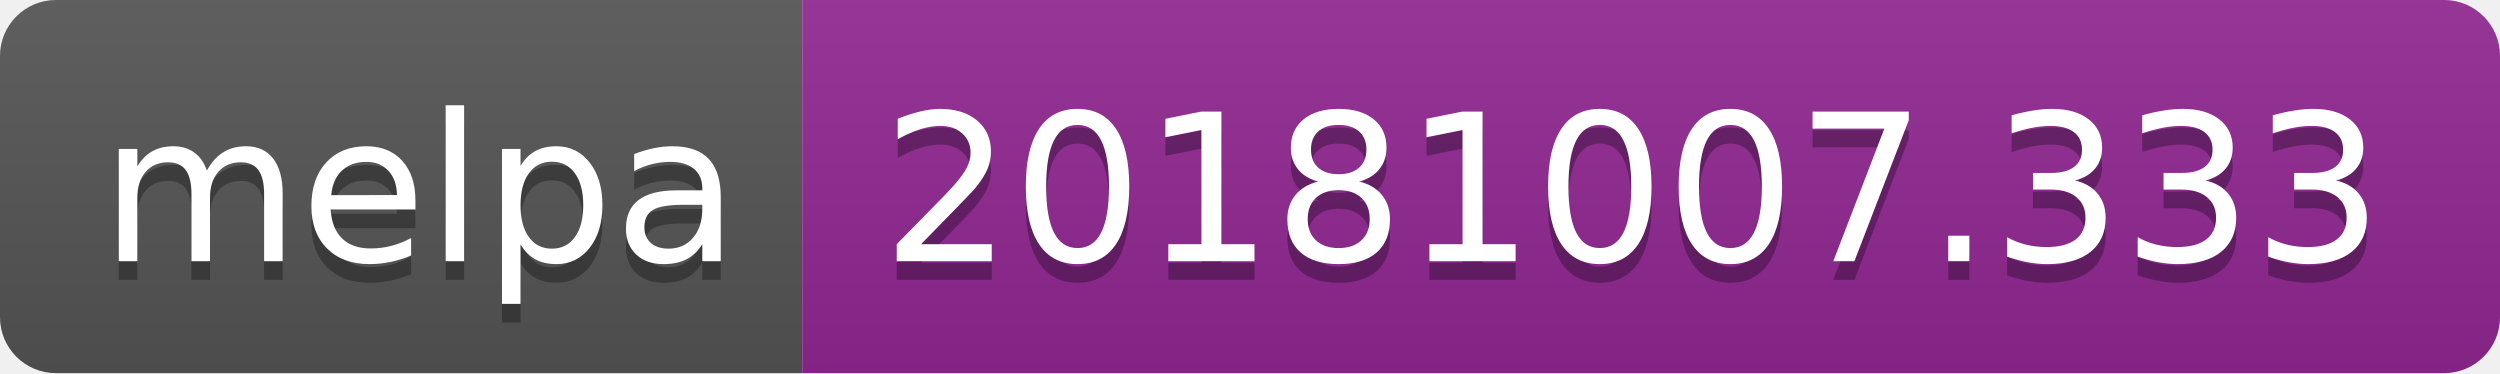
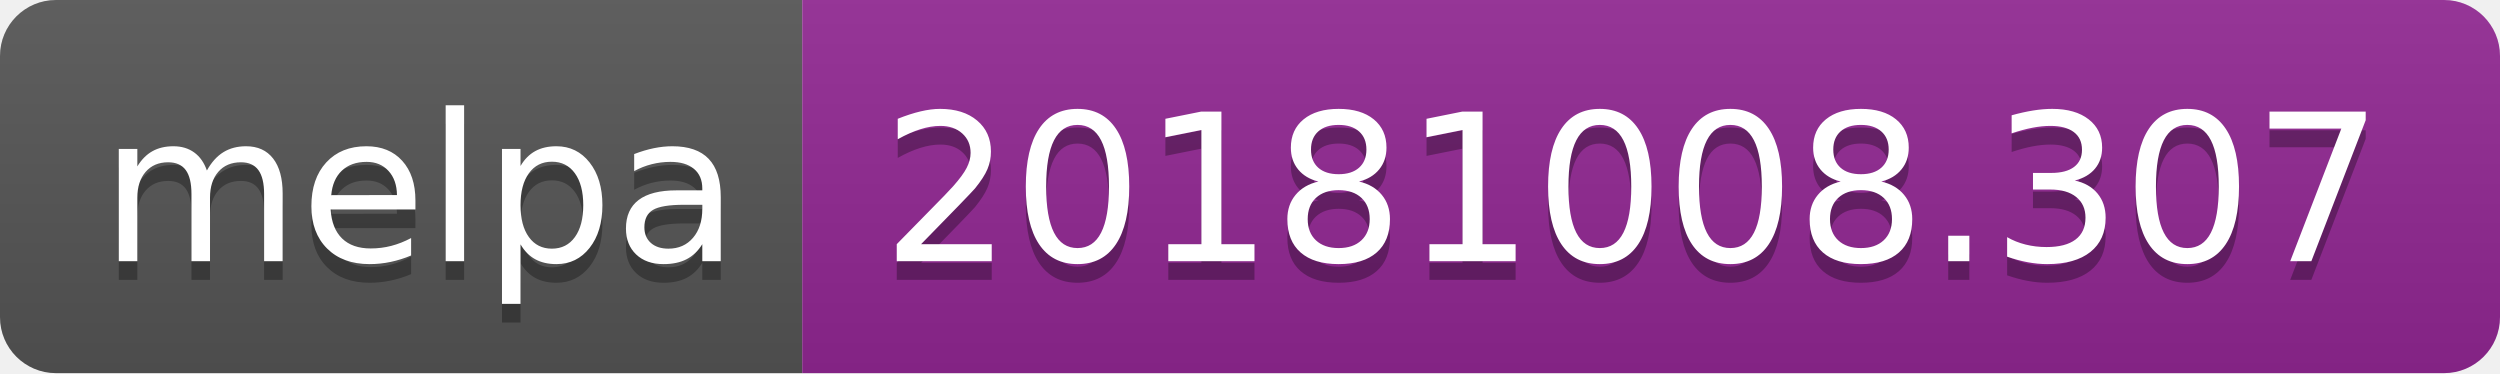
<svg xmlns="http://www.w3.org/2000/svg" width="134" height="20">
  <linearGradient id="b" x2="0" y2="100%">
    <stop offset="0" stop-color="#bbb" stop-opacity=".1" />
    <stop offset="1" stop-opacity=".1" />
  </linearGradient>
  <clipPath id="a">
    <rect width="134" height="20" rx="3" fill="#fff" />
  </clipPath>
  <g clip-path="url(#a)">
    <path fill="#555" d="M0 0h43v20H0z" />
    <path fill="#922793" d="M43 0h91v20H43z" />
    <path fill="url(#b)" d="M0 0h134v20H0z" />
  </g>
  <g fill="#fff" text-anchor="middle" font-family="DejaVu Sans,Verdana,Geneva,sans-serif" font-size="110">
    <text x="225" y="150" fill="#010101" fill-opacity=".3" transform="scale(.1)" textLength="330">melpa</text>
    <text x="225" y="140" transform="scale(.1)" textLength="330">melpa</text>
-     <text x="875" y="150" fill="#010101" fill-opacity=".3" transform="scale(.1)" textLength="810">20181007.333</text>
-     <text x="875" y="140" transform="scale(.1)" textLength="810">20181007.333</text>
+     <text x="875" y="150" fill="#010101" fill-opacity=".3" transform="scale(.1)" textLength="810">20181008.307</text>
+     <text x="875" y="140" transform="scale(.1)" textLength="810">20181008.307</text>
  </g>
</svg>
